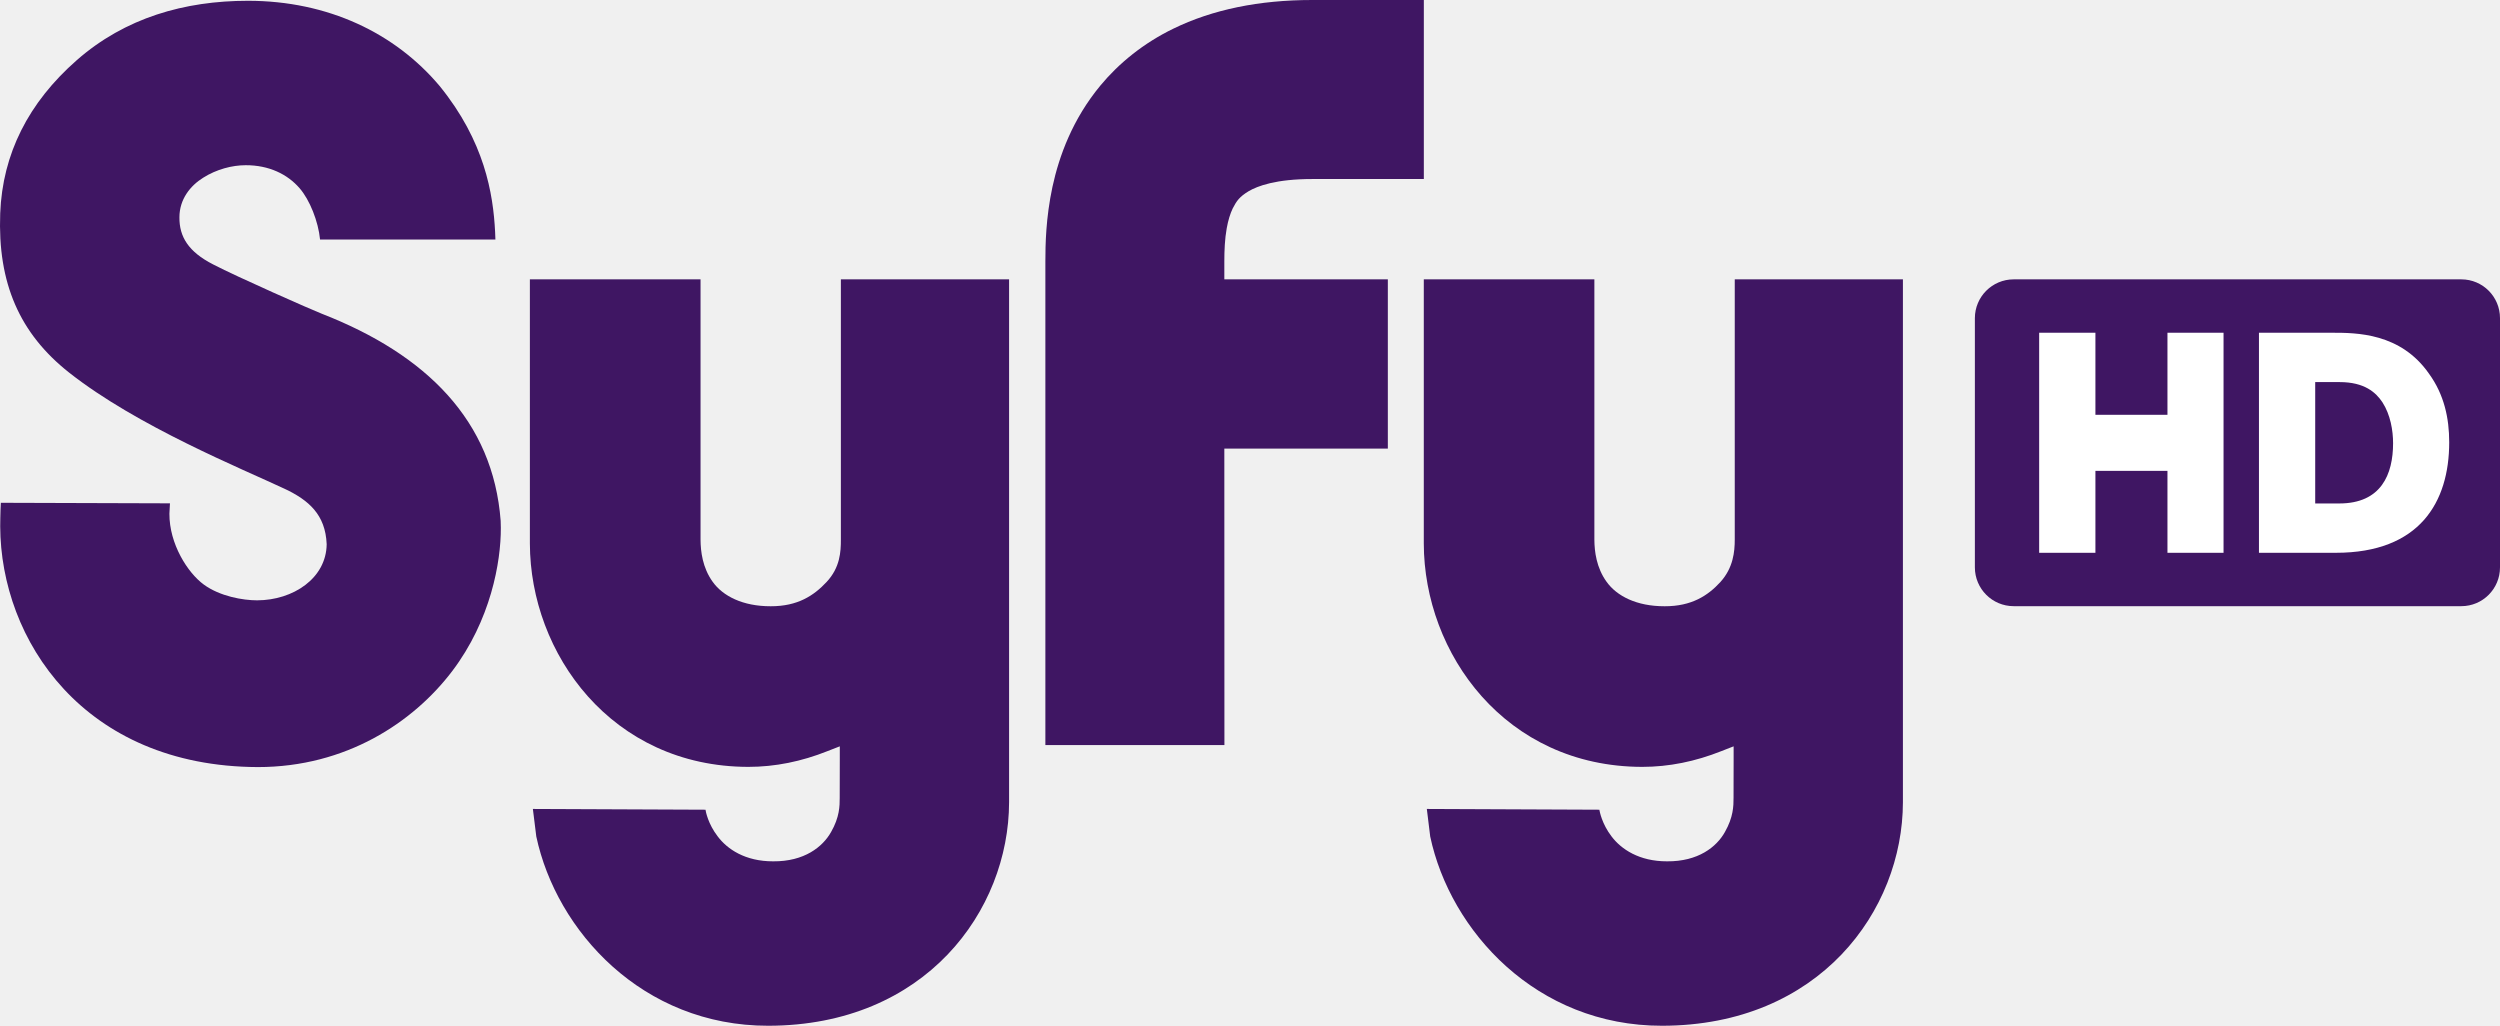
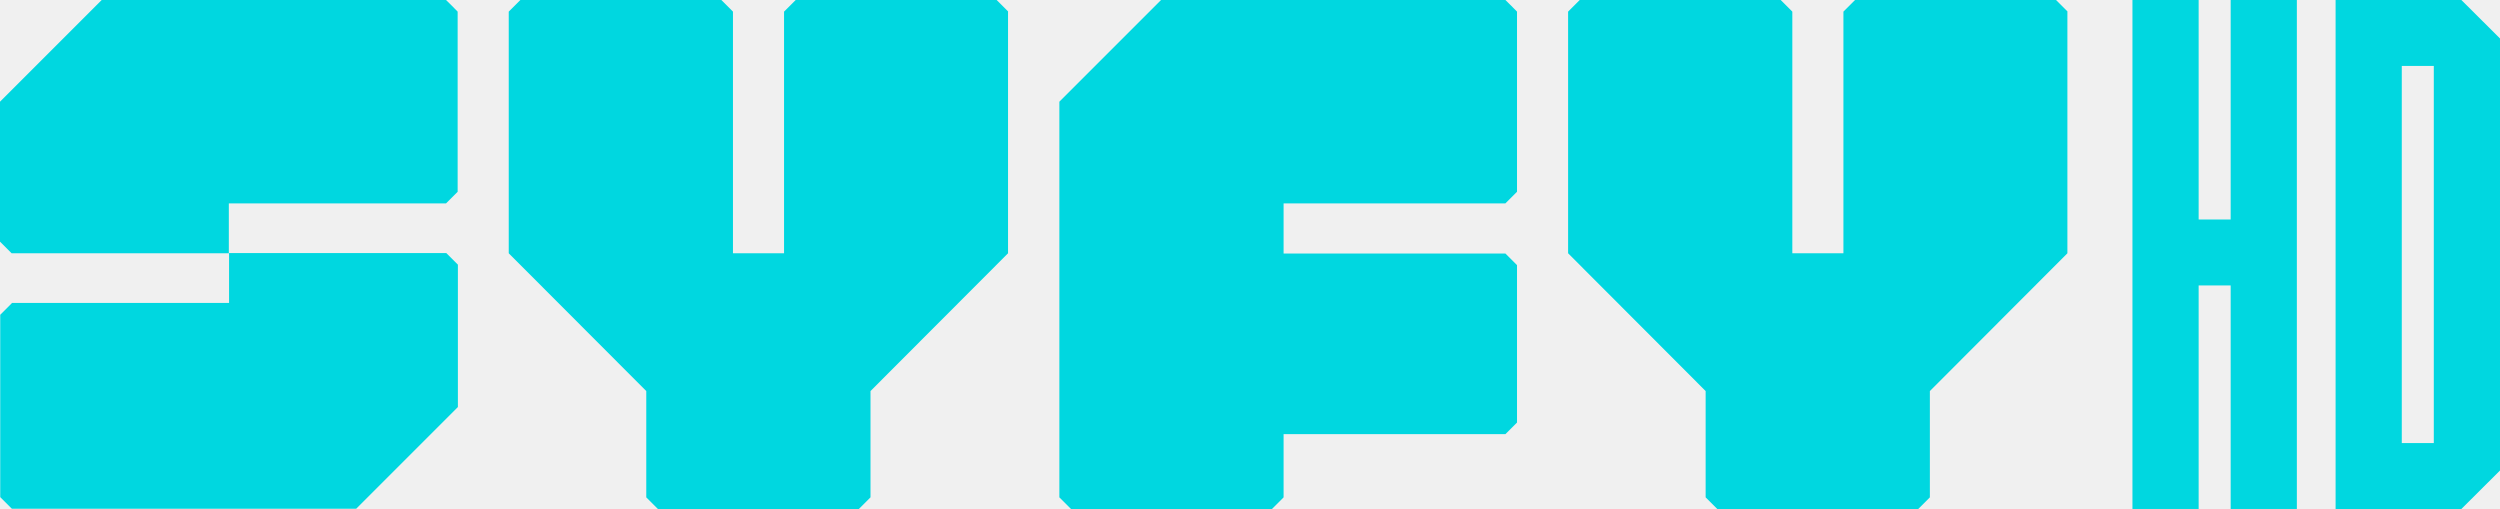
- <svg xmlns="http://www.w3.org/2000/svg" height="246.18" viewBox="0 0 600 246.18" width="600" version="1.1" id="svg2">
-   <defs id="defs18" />
-   <path style="fill:#3f1663;fill-rule:evenodd" id="path14" d="m 483.28,67.046 c -5.14,0 -9.31,4.176 -9.31,9.313 l 0,59.811 c 0,5.14 4.17,9.31 9.31,9.31 l 107.44,0 c 5.14,0 9.28,-4.17 9.28,-9.31 l 0,-59.811 c 0,-5.137 -4.14,-9.313 -9.28,-9.313 z" />
-   <path style="fill:#3f1663;fill-rule:evenodd" id="path6" d="m 0.051,126.29 c 0,0 0.022,-3.53 0.154,-5.62 l 40.585,0.13 -0.132,2.47 c -0.044,7.25 4.365,14.18 8.245,17.02 3.88,2.84 9.414,3.79 12.809,3.79 8.664,-0.02 16.601,-5.31 16.689,-13.47 -0.286,-7.1 -4.321,-10.58 -10.075,-13.29 -5.158,-2.43 -14.021,-6.18 -23.611,-10.94 -9.612,-4.76 -19.996,-10.536 -28.175,-16.995 -11.816,-9.347 -17.129,-21.407 -16.489,-38.183 0.551,-14.286 6.768,-26.565 18.363,-36.749 11.618,-10.207 25.926,-14.264 41.071,-14.264 19.268,-4.3e-4 35.362,7.782 46.014,20.436 10.8,13.272 12.87,25.838 13.33,35.075 l 0.07,1.786 -42.086,0 c -0.419,-4.343 -2.469,-9.524 -4.938,-12.346 -2.888,-3.329 -7.341,-5.511 -12.919,-5.489 -3.219,0 -6.988,0.97 -10.185,2.998 -3.13,1.94 -5.71,5.203 -5.71,9.502 -0.044,4.651 2.139,8.267 8.091,11.31 5.864,3.042 23.545,10.847 26.036,11.817 C 102.41,85.11 118.35,101.01 120.16,125.01 l 0.04,1.68 c 0.04,8.11 -2.4,22.18 -11.71,34.43 -9.321,12.26 -25.459,22.98 -46.601,22.98 -41.821,-0.16 -61.75,-30.52 -61.839,-57.81" />
-   <path style="fill:#3f1663;fill-rule:evenodd" id="path8" d="m 184.38,246.18 c 37.78,-0.04 57.73,-27.65 57.8,-53.62 l 0,-125.52 -40.37,-0.005 0,52.075 0,10.42 c 0,2.87 -0.17,6.66 -3.43,10.15 -3.07,3.28 -6.95,5.84 -13.41,5.82 -6.72,0.02 -11.51,-2.47 -13.93,-5.87 -2.43,-3.37 -2.89,-7.27 -2.91,-10.1 l 0,-62.495 -40.96,0 0,63.405 c 0.06,26.41 19.6,53.57 52.44,53.61 6.42,0 12.77,-1.3 18.96,-3.77 l 2.98,-1.16 0,3.19 -0.02,9.2 c 0,1.89 -0.02,4.6 -2.07,8.17 -2.01,3.58 -6.44,7.1 -13.89,7.04 -6.73,0.02 -11.03,-2.93 -13.32,-5.98 -2.34,-3.04 -2.87,-5.99 -2.93,-6.41 l -41.43,-0.18 0.82,6.61 c 4.83,22.65 25.46,45.46 55.67,45.42" />
-   <path style="fill:#3f1663;fill-rule:evenodd" id="path10" d="m 398.9,246.18 c 37.79,-0.04 57.74,-27.65 57.8,-53.62 l 0,-125.52 -40.36,-0.005 0,52.075 0,10.42 c 0,2.87 -0.36,6.75 -3.44,10.15 -3.02,3.3 -6.95,5.84 -13.38,5.82 -6.75,0.02 -11.51,-2.47 -13.94,-5.87 -2.44,-3.37 -2.91,-7.27 -2.93,-10.1 l 0,-62.495 -40.94,0 0,63.405 c 0.05,26.41 19.58,53.57 52.43,53.61 6.41,0 12.76,-1.3 18.96,-3.77 l 2.97,-1.16 0,3.19 -0.02,9.2 c 0,1.94 -0.04,4.6 -2.07,8.17 -1.99,3.58 -6.42,7.1 -13.87,7.04 -6.72,0.02 -11.04,-2.93 -13.34,-5.98 -2.33,-3.04 -2.84,-5.99 -2.93,-6.41 l -41.4,-0.18 0.81,6.61 c 4.81,22.65 25.45,45.46 55.65,45.42" />
-   <path style="fill:#3f1663;fill-rule:evenodd" id="path12" d="m 333.08,67.041 -39.24,0 0,-4.299 c 0,-2.602 0.11,-5.401 0.57,-7.937 0.33,-1.874 0.84,-3.527 1.43,-4.762 0.97,-1.895 1.68,-2.843 3.82,-4.144 2.14,-1.257 6.55,-2.932 15.28,-2.932 l 26.78,0 0,-42.967 -26.78,0 c -12.72,0 -23.9,2.271 -33.38,6.9 -7.08,3.44 -13.03,8.268 -17.46,13.624 -6.7,8.091 -9.9,16.909 -11.51,24.317 -1.59,7.452 -1.7,13.823 -1.7,17.901 l 0,116.07 42.97,0 -0.02,-71.14 39.24,0 0,-40.631 z" />
-   <path style="fill:#ffffff;fill-rule:evenodd;fill-opacity:1" id="path14-2" d="m 489.4,79.858 13.5,0 0,19.688 17.29,0 0,-19.688 13.46,0 0,52.812 -13.46,0 0,-19.66 -17.29,0 0,19.66 -13.5,0 z m 52.75,0 17.47,0 c 5.93,0 16.51,0.012 23.35,9.844 3.63,5.005 4.84,10.658 4.84,16.438 0,14.42 -7.13,26.53 -27.19,26.53 l -18.47,0 0,-52.811 z m 13.5,11.844 0,29.128 5.79,0 c 10.05,0 12.9,-6.98 12.9,-14.47 0,-3 -0.62,-6.816 -2.56,-9.814 -1.57,-2.359 -4.29,-4.844 -10.28,-4.844 z" />
+ <svg xmlns="http://www.w3.org/2000/svg" version="1.1" id="svg2" x="0px" y="0px" width="1311.445" height="267" viewBox="-200 303.248 1229.48 250.312" enable-background="new -200 303.248 1000 245.279" xml:space="preserve">
+   <defs id="defs16" />
+   <g style="fill:#00d7e0;fill-rule:evenodd;stroke:none;stroke-width:1" id="g22" transform="matrix(1.19083,0,0,1.19083,-200,302.1763)">
+     <g id="Page-1">
+       <g id="logo">
+         <g id="Group">
+           <g id="Shape">
+             <path id="path8" d="M 184.2,0.9 H 42 l -42,42 v 57.8 c 1.9,1.9 2.9,2.9 4.8,4.8 H 94.5 V 84.9 h 89.7 L 189,80.1 V 5.7 c -1.8,-1.9 -2.9,-2.9 -4.8,-4.8 z" />
+             <path id="path10" d="M 4.9,126.1 C 3,128 2,129 0.1,130.9 v 75.3 c 1.9,1.9 2.9,2.9 4.8,4.8 h 142.2 l 42,-42 v -58.8 c -1.9,-1.9 -2.9,-2.9 -4.8,-4.8 H 94.6 V 126 H 4.9 Z" />
+             <path id="path12" d="m 416.4,5.7 c -1.9,-1.9 -2.9,-2.9 -4.8,-4.8 h -83 v 0 c -1.9,1.9 -2.9,2.9 -4.8,4.8 v 99.8 H 302.7 V 5.7 c -1.9,-1.9 -2.9,-2.9 -4.8,-4.8 h -83 C 213,2.8 212,3.8 210.1,5.7 v 99.8 l 56.8,56.9 v 43.9 c 1.9,1.9 2.9,2.9 4.8,4.8 h 83 c 1.9,-1.9 2.9,-2.9 4.8,-4.8 v -43.9 l 56.8,-56.9 V 5.7 Z" />
+             <path id="path14" d="M 853.9,5.7 C 852,3.8 851,2.8 849.1,0.9 h -83 v 0 c -1.9,1.9 -2.9,2.9 -4.8,4.8 v 99.8 H 740.2 V 5.7 c -1.9,-1.9 -2.9,-2.9 -4.8,-4.8 h -83 c -1.9,1.9 -2.9,2.9 -4.8,4.8 v 99.8 l 56.8,56.9 v 43.9 c 1.9,1.9 2.9,2.9 4.8,4.8 h 83 c 1.9,-1.9 2.9,-2.9 4.8,-4.8 v -43.9 l 56.8,-56.9 V 5.7 Z" />
+           </g>
+           <path id="path17" d="M 621.7,0.9 H 479.5 l -42,42 v 163.4 c 1.9,1.9 2.9,2.9 4.8,4.8 h 83 c 1.9,-1.9 2.9,-2.9 4.8,-4.8 v -26.1 h 91.6 c 1.9,-1.9 2.9,-2.9 4.8,-4.8 v -65 c -1.9,-1.9 -2.9,-2.9 -4.8,-4.8 H 530.1 V 84.9 h 91.6 c 1.9,-1.9 2.9,-2.9 4.8,-4.8 V 5.7 c -1.8,-1.9 -2.9,-2.9 -4.8,-4.8 z" />
+         </g>
+       </g>
+     </g>
+   </g>
+   <g transform="matrix(4.500156,0,0,4.483364,315.0962,27.41979)" id="g4509" style="fill:#00d7e0;fill-opacity:1">
+     <path d="m 118.58,61.523 v 55.831 h 7.233 V 92.833 h 3.5 v 24.521 h 7.233 V 61.523 h -7.233 V 85.6 h -3.5 V 61.523 Z" style="fill:#00d7e0;fill-opacity:1;stroke-width:0.663" id="path9" />
+     <path d="m 140.78,61.523 v 55.831 h 13.746 l 4.22,-4.219 v -47.393 l -4.22,-4.219 z m 7.233,7.233 h 3.499 v 41.365 h -3.499 z" style="fill:#00d7e0;fill-opacity:1;stroke-width:0.663" id="path11" />
+   </g>
</svg>
